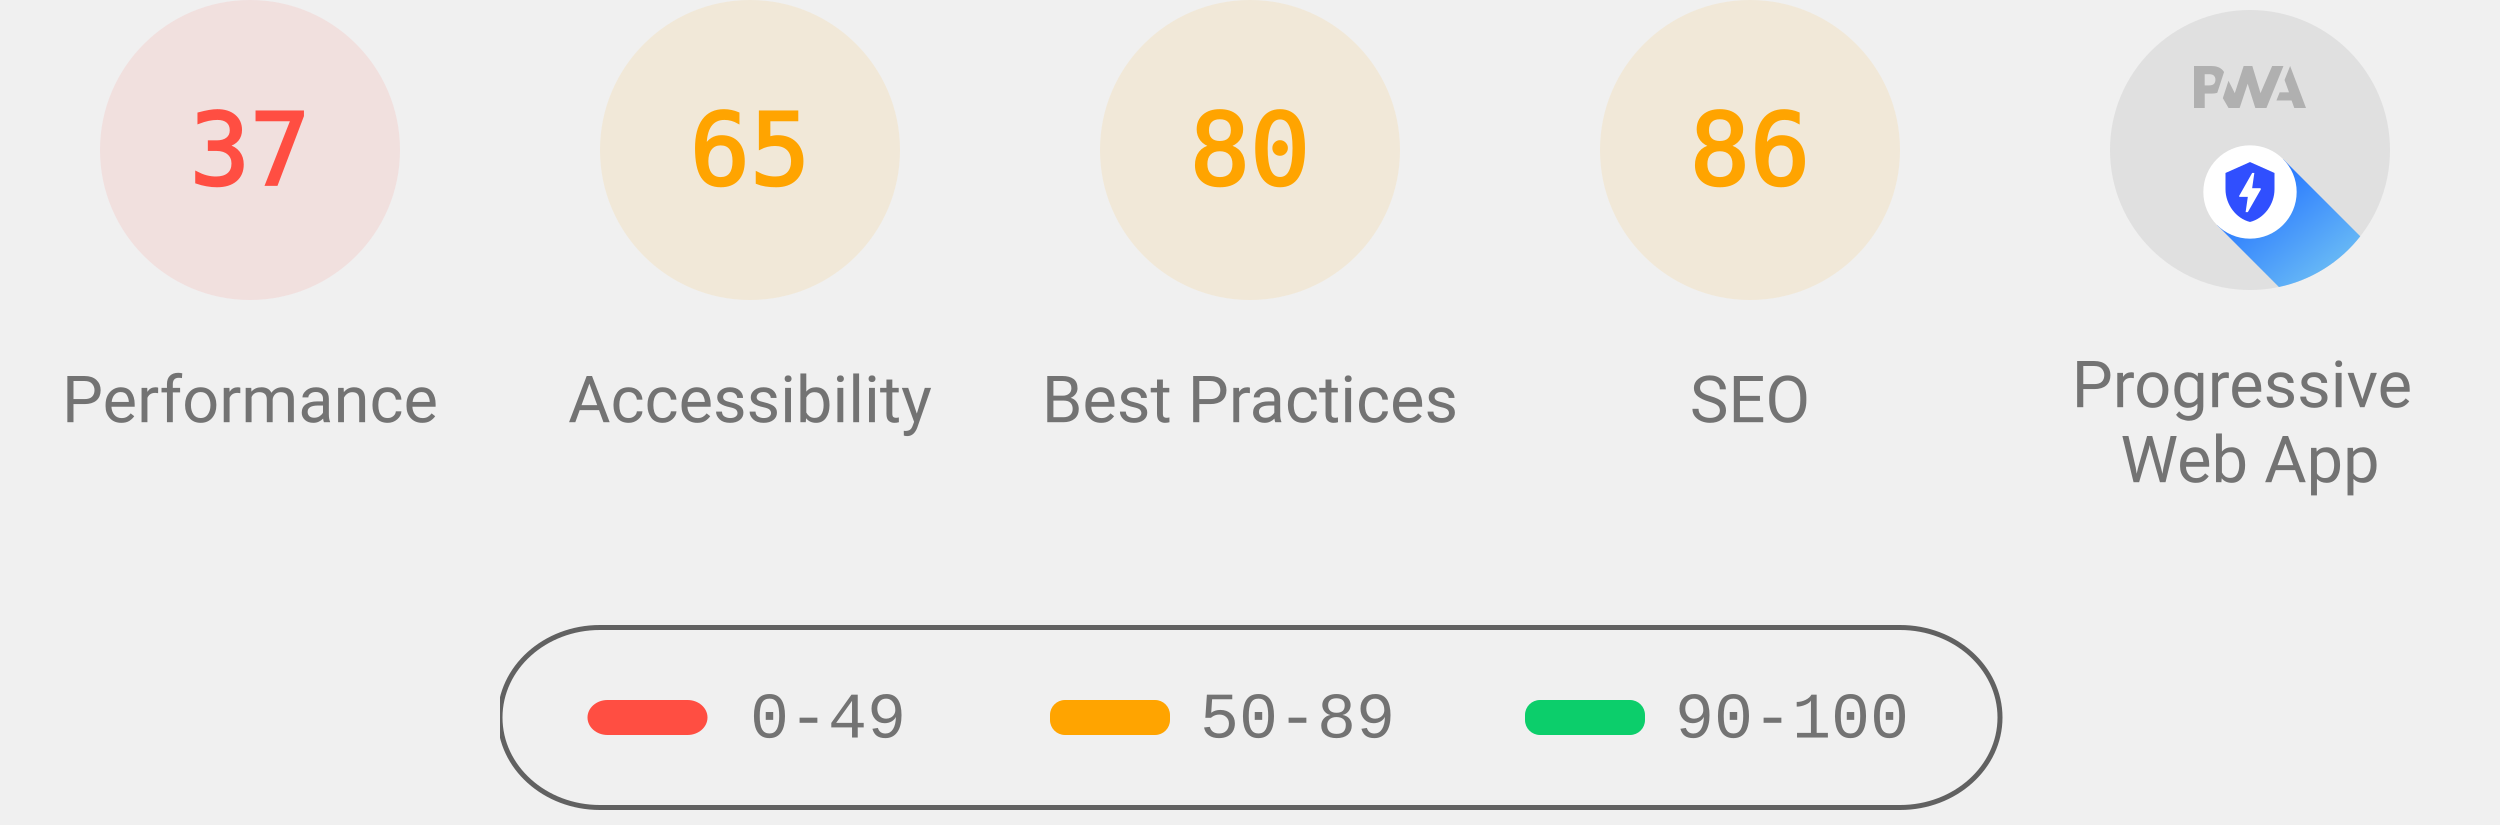
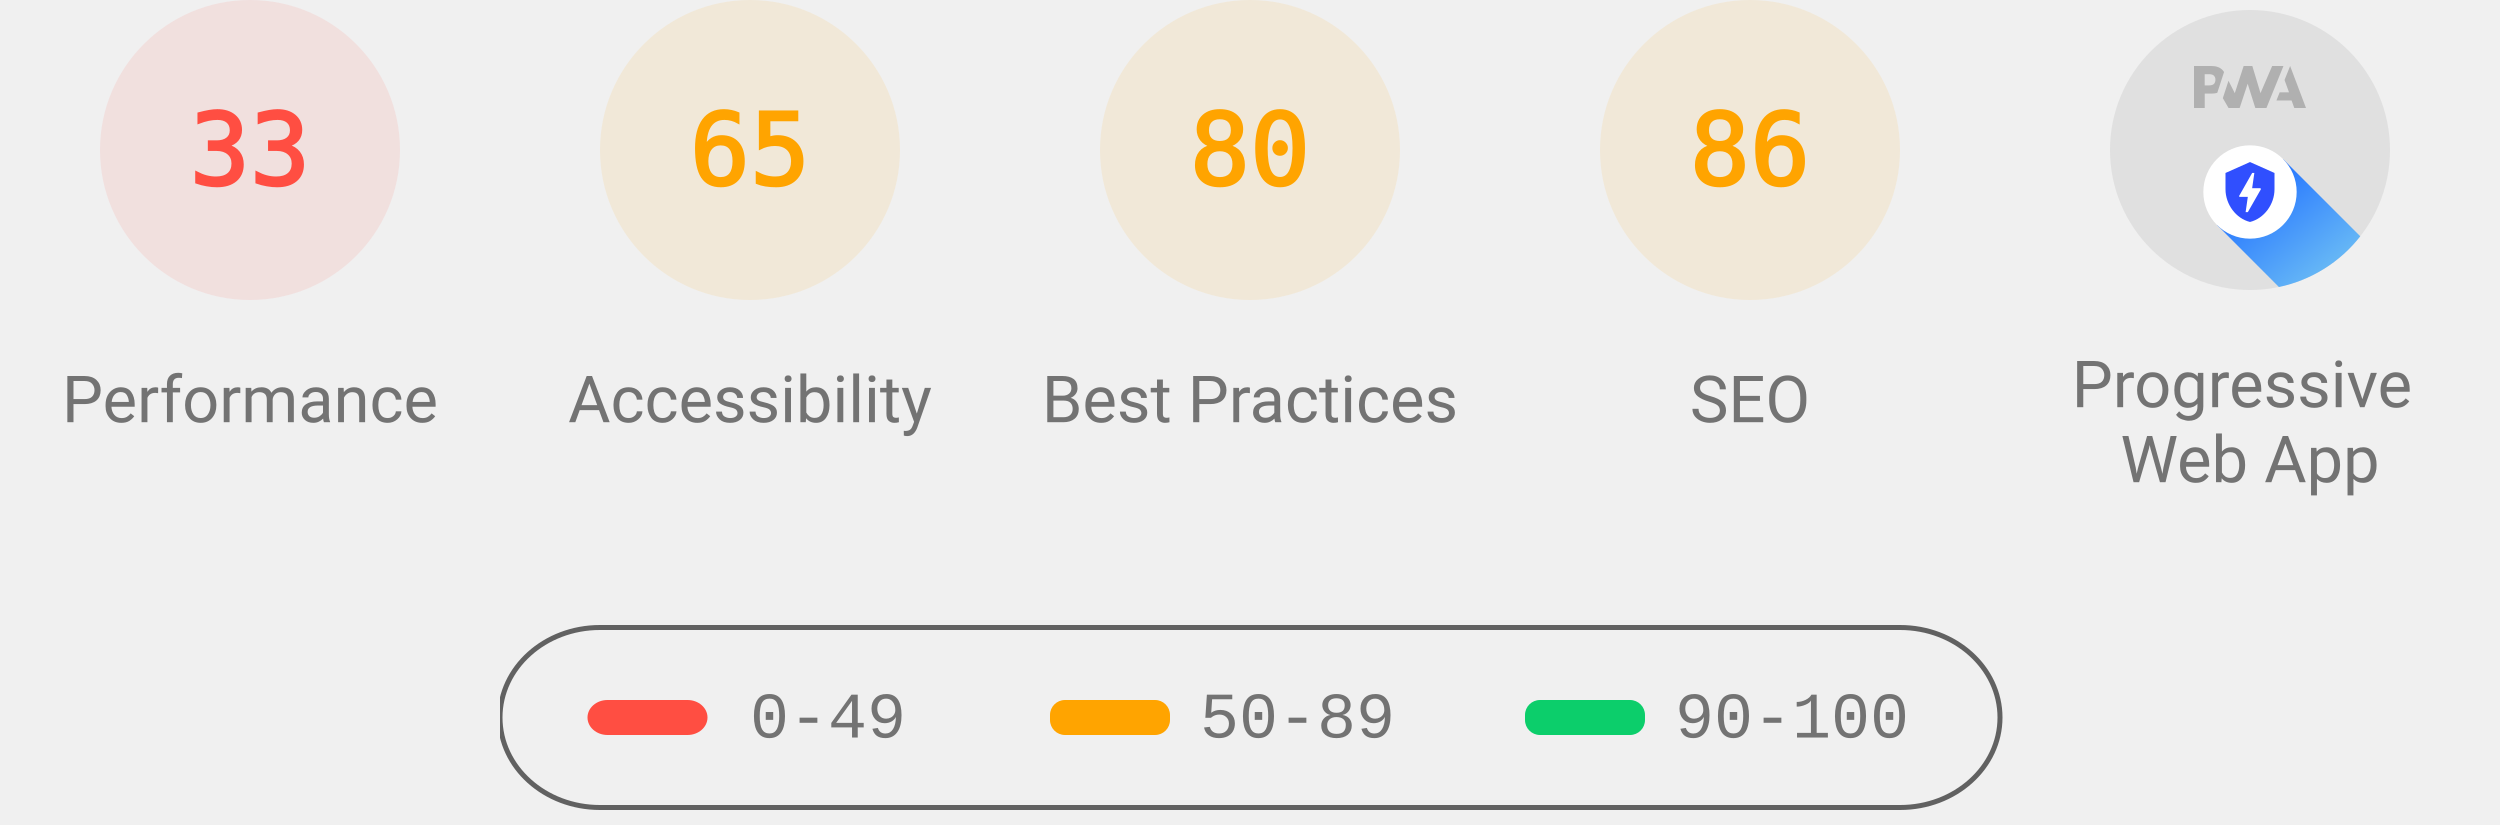
<svg xmlns="http://www.w3.org/2000/svg" class="theme--agnostic" fill="none" width="1000" height="330">
  <style>
			.gauge-base {
				opacity: 0.1
			}

			.gauge-arc {
				fill: none;
				animation-delay: 250ms;
				stroke-linecap: round;
				transform: rotate(-90deg);
				transform-origin: 100px 60px;
				animation: load-gauge 1s ease forwards
			}

			.guage-text {
				font-size: 40px;
				font-family: monospace;
				text-align: center
			}

			.guage-red {
				color: #ff4e42;
				fill: #ff4e42;
				stroke: #ff4e42
			}
			.guage-orange {
				color: #ffa400;
				fill: #ffa400;
				stroke: #ffa400
			}
			.guage-green {
				color: #0cce6b;
				fill: #0cce6b;
				stroke: #0cce6b
			}
			.theme--agnostic .guage-undefined {
				color: #5c5c5c;
				fill: #5c5c5c;
				stroke: #5c5c5c
			}
			.theme--light .guage-undefined {
				color: #1e1e1e;
				fill: #1e1e1e;
				stroke: #1e1e1e
			}
			.theme--dark .guage-undefined {
				color: #f5f5f5;
				fill: #f5f5f5;
				stroke: #f5f5f5
			}

			.guage-title {
				stroke: none;
				font-size: 26px;
				line-height: 26px;
				font-family: Roboto, Halvetica, Arial, sans-serif
			}
			.metric.guage-title {
				font-family: 'Courier New', Courier, monospace
			}
			.theme--agnostic .guage-title {
				color: #737373;
				fill: #737373
			}
			.theme--light .guage-title {
				color: #212121;
				fill: #212121
			}
			.theme--dark .guage-title {
				color: #f5f5f5;
				fill: #f5f5f5
			}

			@keyframes load-gauge {
				from {
					stroke-dasharray: 0 352.858
				}
			}
			.lh-gauge--pwa__disc {
				fill: #e0e0e0
			}
			.lh-gauge--pwa__logo {
				position: relative;
				fill: #b0b0b0
			}
			.lh-gauge--pwa__invisible {
				display: none
			}
			.lh-gauge--pwa__visible {
				display: inline
			}
			.guage-invisible {
				display: none
			}
			.lh-gauge--pwa__logo--primary-color {
				fill: #304ffe
			}
			.theme--agnostic .lh-gauge--pwa__logo--secondary-color {
				fill: #787878
			}
			.theme--light .lh-gauge--pwa__logo--secondary-color {
				fill: #3d3d3d
			}
			.theme--dark .lh-gauge--pwa__logo--secondary-color {
				fill: #d8b6b6
			}
			.theme--light #svg_2 {
				stroke: #00000022
			}
			.theme--agnostic #svg_2 {
				stroke: #616161
			}
			.theme--light #svg_2 {
				stroke: #00000022
			}
			.theme--dark #svg_2 {
				stroke: #f5f5f566
			}
		</style>
  <svg class="guage-div guage-perf guage-red" viewBox="0 0 200 200" width="200" height="200" x="0" y="0">
    <circle class="gauge-base" r="56" cx="100" cy="60" stroke-width="8" />
-     <circle class="gauge-arc guage-arc-1" r="56" cx="100" cy="60" stroke-width="8" style="stroke-dasharray: 130.187, 351.858;" />
-     <text class="guage-text" x="100px" y="60px" alignment-baseline="central" dominant-baseline="central" text-anchor="middle">37</text>
+     <circle class="gauge-arc guage-arc-1" r="56" cx="100" cy="60" stroke-width="8" style="stroke-dasharray: 116.113, 351.858;" />
+     <text class="guage-text" x="100px" y="60px" alignment-baseline="central" dominant-baseline="central" text-anchor="middle">33</text>
    <text class="guage-title" x="100px" y="160px" alignment-baseline="central" dominant-baseline="central" text-anchor="middle">Performance</text>
  </svg>
  <svg class="guage-div guage-acc guage-orange" viewBox="0 0 200 200" width="200" height="200" x="200" y="0">
    <circle class="gauge-base" r="56" cx="100" cy="60" stroke-width="8" />
    <circle class="gauge-arc guage-arc-2" r="56" cx="100" cy="60" stroke-width="8" style="stroke-dasharray: 228.708, 351.858;" />
    <text class="guage-text" x="100px" y="60px" alignment-baseline="central" dominant-baseline="central" text-anchor="middle">65</text>
    <text class="guage-title" x="100px" y="160px" alignment-baseline="central" dominant-baseline="central" text-anchor="middle">Accessibility</text>
  </svg>
  <svg class="guage-div guage-best guage-orange" viewBox="0 0 200 200" width="200" height="200" x="400" y="0">
    <circle class="gauge-base" r="56" cx="100" cy="60" stroke-width="8" />
    <circle class="gauge-arc guage-arc-3" r="56" cx="100" cy="60" stroke-width="8" style="stroke-dasharray: 281.486, 351.858;" />
    <text class="guage-text" x="100px" y="60px" alignment-baseline="central" dominant-baseline="central" text-anchor="middle">80</text>
    <text class="guage-title" x="100px" y="160px" alignment-baseline="central" dominant-baseline="central" text-anchor="middle">Best Practices</text>
  </svg>
  <svg class="guage-div guage-seo guage-orange" viewBox="0 0 200 200" width="200" height="200" x="600" y="0">
    <circle class="gauge-base" r="56" cx="100" cy="60" stroke-width="8" />
    <circle class="gauge-arc guage-arc-4" r="56" cx="100" cy="60" stroke-width="8" style="stroke-dasharray: 302.598, 351.858;" />
    <text class="guage-text" x="100px" y="60px" alignment-baseline="central" dominant-baseline="central" text-anchor="middle">86</text>
    <text class="guage-title" x="100px" y="160px" alignment-baseline="central" dominant-baseline="central" text-anchor="middle">SEO</text>
  </svg>
  <svg class="guage-div guage-pwa " viewBox="0 0 200 200" width="200" height="200" x="800" y="0">
    <svg viewBox="0 0 60 60" width="112" height="112" x="44" y="4">
      <defs>
        <linearGradient id="lh-gauge--pwa__check-circle__gradient-0" x1="50%" y1="0%" x2="50%" y2="100%">
          <stop stop-color="#00C852" offset="0%" />
          <stop stop-color="#009688" offset="100%" />
        </linearGradient>
        <linearGradient id="lh-gauge--pwa__installable__shadow-gradient-0" x1="76.056%" x2="24.111%" y1="82.995%" y2="24.735%">
          <stop stop-color="#A5D6A7" offset="0%" />
          <stop stop-color="#80CBC4" offset="100%" />
        </linearGradient>
        <linearGradient id="lh-gauge--pwa__fast-reliable__shadow-gradient-0" x1="76.056%" y1="82.995%" x2="25.678%" y2="26.493%">
          <stop stop-color="#64B5F6" offset="0%" />
          <stop stop-color="#2979FF" offset="100%" />
        </linearGradient>
        <g id="lh-gauge--pwa__fast-reliable-badge-0">
          <circle fill="#FFFFFF" cx="10" cy="10" r="10" />
          <path fill="#304FFE" d="M10 3.58l5.25 2.34v3.5c0 3.23-2.24 6.26-5.25 7-3.01-.74-5.25-3.77-5.25-7v-3.5L10 3.58zm-.47 10.74l2.76-4.83.03-.07c.04-.08 0-.24-.22-.24h-1.64l.47-3.26h-.47l-2.7 4.77c-.02.01.05-.1-.04.05-.09.16-.1.31.18.31h1.63l-.47 3.27h.47z" />
        </g>
        <g id="lh-gauge--pwa__installable-badge-0">
          <circle fill="#FFFFFF" cx="10" cy="10" r="10" />
          <path fill="#009688" d="M10 4.167A5.835 5.835 0 0 0 4.167 10 5.835 5.835 0 0 0 10 15.833 5.835 5.835 0 0 0 15.833 10 5.835 5.835 0 0 0 10 4.167zm2.917 6.416h-2.334v2.334H9.417v-2.334H7.083V9.417h2.334V7.083h1.166v2.334h2.334v1.166z" />
        </g>
      </defs>
      <g stroke="none" fill-rule="nonzero">
        <circle class="lh-gauge--pwa__disc" cx="30" cy="30" r="30" />
        <g class="lh-gauge--pwa__logo">
          <path d="M35.66 19.39l.7-1.75h2L37.4 15 38.6 12l3.4 9h-2.51l-.58-1.61z" />
          <path d="M33.52 21l3.65-9h-2.42l-2.5 5.82L30.5 12h-1.86l-1.9 5.82-1.35-2.65-1.21 3.72L25.4 21h2.38l1.72-5.2 1.64 5.2z" />
          <path fill-rule="nonzero" d="M20.3 17.91h1.48c.45 0 .85-.05 1.2-.15l.39-1.18 1.07-3.3a2.64 2.64 0 0 0-.28-.37c-.55-.6-1.36-.91-2.42-.91H18v9h2.3V17.9zm1.96-3.84c.22.22.33.5.33.87 0 .36-.1.65-.29.87-.2.23-.59.35-1.15.35h-.86v-2.41h.87c.52 0 .89.1 1.1.32z" />
        </g>
        <rect class="lh-gauge--pwa__component lh-gauge--pwa__na-line lh-gauge--pwa__invisible" fill="#FFFFFF" x="20" y="32" width="20" height="4" rx="2" />
        <g class="lh-gauge--pwa__component lh-gauge--pwa__fast-reliable-badge lh-gauge--pwa__visible" transform="translate(20, 29)">
          <path fill="url(#lh-gauge--pwa__fast-reliable__shadow-gradient-0)" d="M33.63 19.49A30 30 0 0 1 16.2 30.36L3 17.14 17.14 3l16.49 16.49z" />
          <use href="#lh-gauge--pwa__fast-reliable-badge-0" />
        </g>
        <g class="lh-gauge--pwa__component lh-gauge--pwa__installable-badge lh-gauge--pwa__invisible" transform="translate(20, 29)">
          <path fill="url(#lh-gauge--pwa__installable__shadow-gradient-0)" d="M33.629 19.487c-4.272 5.453-10.391 9.39-17.415 10.869L3 17.142 17.142 3 33.63 19.487z" />
          <use href="#lh-gauge--pwa__installable-badge-0" />
        </g>
        <g class="lh-gauge--pwa__component lh-gauge--pwa__fast-reliable-installable-badges lh-gauge--pwa__invisible">
          <g transform="translate(8, 29)">
            <path fill="url(#lh-gauge--pwa__fast-reliable__shadow-gradient-0)" d="M16.321 30.463L3 17.143 17.142 3l22.365 22.365A29.864 29.864 0 0 1 22 31c-1.942 0-3.84-.184-5.679-.537z" />
            <use href="#lh-gauge--pwa__fast-reliable-badge-0" />
          </g>
          <g transform="translate(32, 29)">
            <path fill="url(#lh-gauge--pwa__installable__shadow-gradient-0)" d="M25.982 11.84a30.107 30.107 0 0 1-13.08 15.203L3 17.143 17.142 3l8.84 8.84z" />
            <use href="#lh-gauge--pwa__installable-badge-0" />
          </g>
        </g>
        <g class="lh-gauge--pwa__component lh-gauge--pwa__check-circle lh-gauge--pwa__invisible" transform="translate(18, 28)">
          <circle fill="#FFFFFF" cx="12" cy="12" r="12" />
          <path fill="url(#lh-gauge--pwa__check-circle__gradient-0)" d="M12 2a10 10 0 1 0 0 20 10 10 0 0 0 0-20zm-2 15l-5-5 1.41-1.41L10 14.17l7.59-7.59L19 8l-9 9z" />
        </g>
      </g>
    </svg>
    <text class="guage-title" y="160px" alignment-baseline="central" dominant-baseline="central" text-anchor="middle">
      <tspan x="100px" dy="-6px">Progressive</tspan>
      <tspan x="100px" dy="30px">Web App</tspan>
    </text>
  </svg>
  <svg width="604" height="76" x="200" y="250">
    <g>
      <rect fill="none" id="canvas_background" height="80" width="604" y="-1" x="-1" />
      <g display="none" overflow="visible" y="0" x="0" height="100%" width="100%" id="canvasGrid">
        <rect fill="url(#gridpattern)" stroke-width="0" y="0" x="0" height="100%" width="100%" />
      </g>
    </g>
    <g>
      <rect fill-opacity="0" stroke-width="2" rx="40" id="svg_2" height="72" width="600" y="1" x="0" fill="#000000" />
      <rect stroke="#000" rx="8" id="svg_3" height="14" width="48" y="30" x="35" stroke-opacity="null" stroke-width="0" fill="#ff4e42" />
      <rect stroke="#000" rx="6" id="svg_4" height="14" width="48" y="30" x="220" stroke-opacity="null" stroke-width="0" fill="#ffa400" />
      <rect stroke="#000" rx="6" id="svg_5" height="14" width="48" y="30" x="410" stroke-opacity="null" stroke-width="0" fill="#0cce6b" />
      <text class="metric guage-title" xml:space="preserve" text-anchor="start" font-size="26" id="svg_6" y="45" x="100" stroke-opacity="null" stroke-width="0" stroke="#000">0-49</text>
      <text class="metric guage-title" xml:space="preserve" text-anchor="start" font-size="26" id="svg_7" y="45" x="280" stroke-opacity="null" stroke-width="0" stroke="#000">50-89</text>
      <text class="metric guage-title" xml:space="preserve" text-anchor="start" font-size="26" id="svg_8" y="45" x="470" stroke-opacity="null" stroke-width="0" stroke="#000">90-100</text>
    </g>
  </svg>
</svg>
